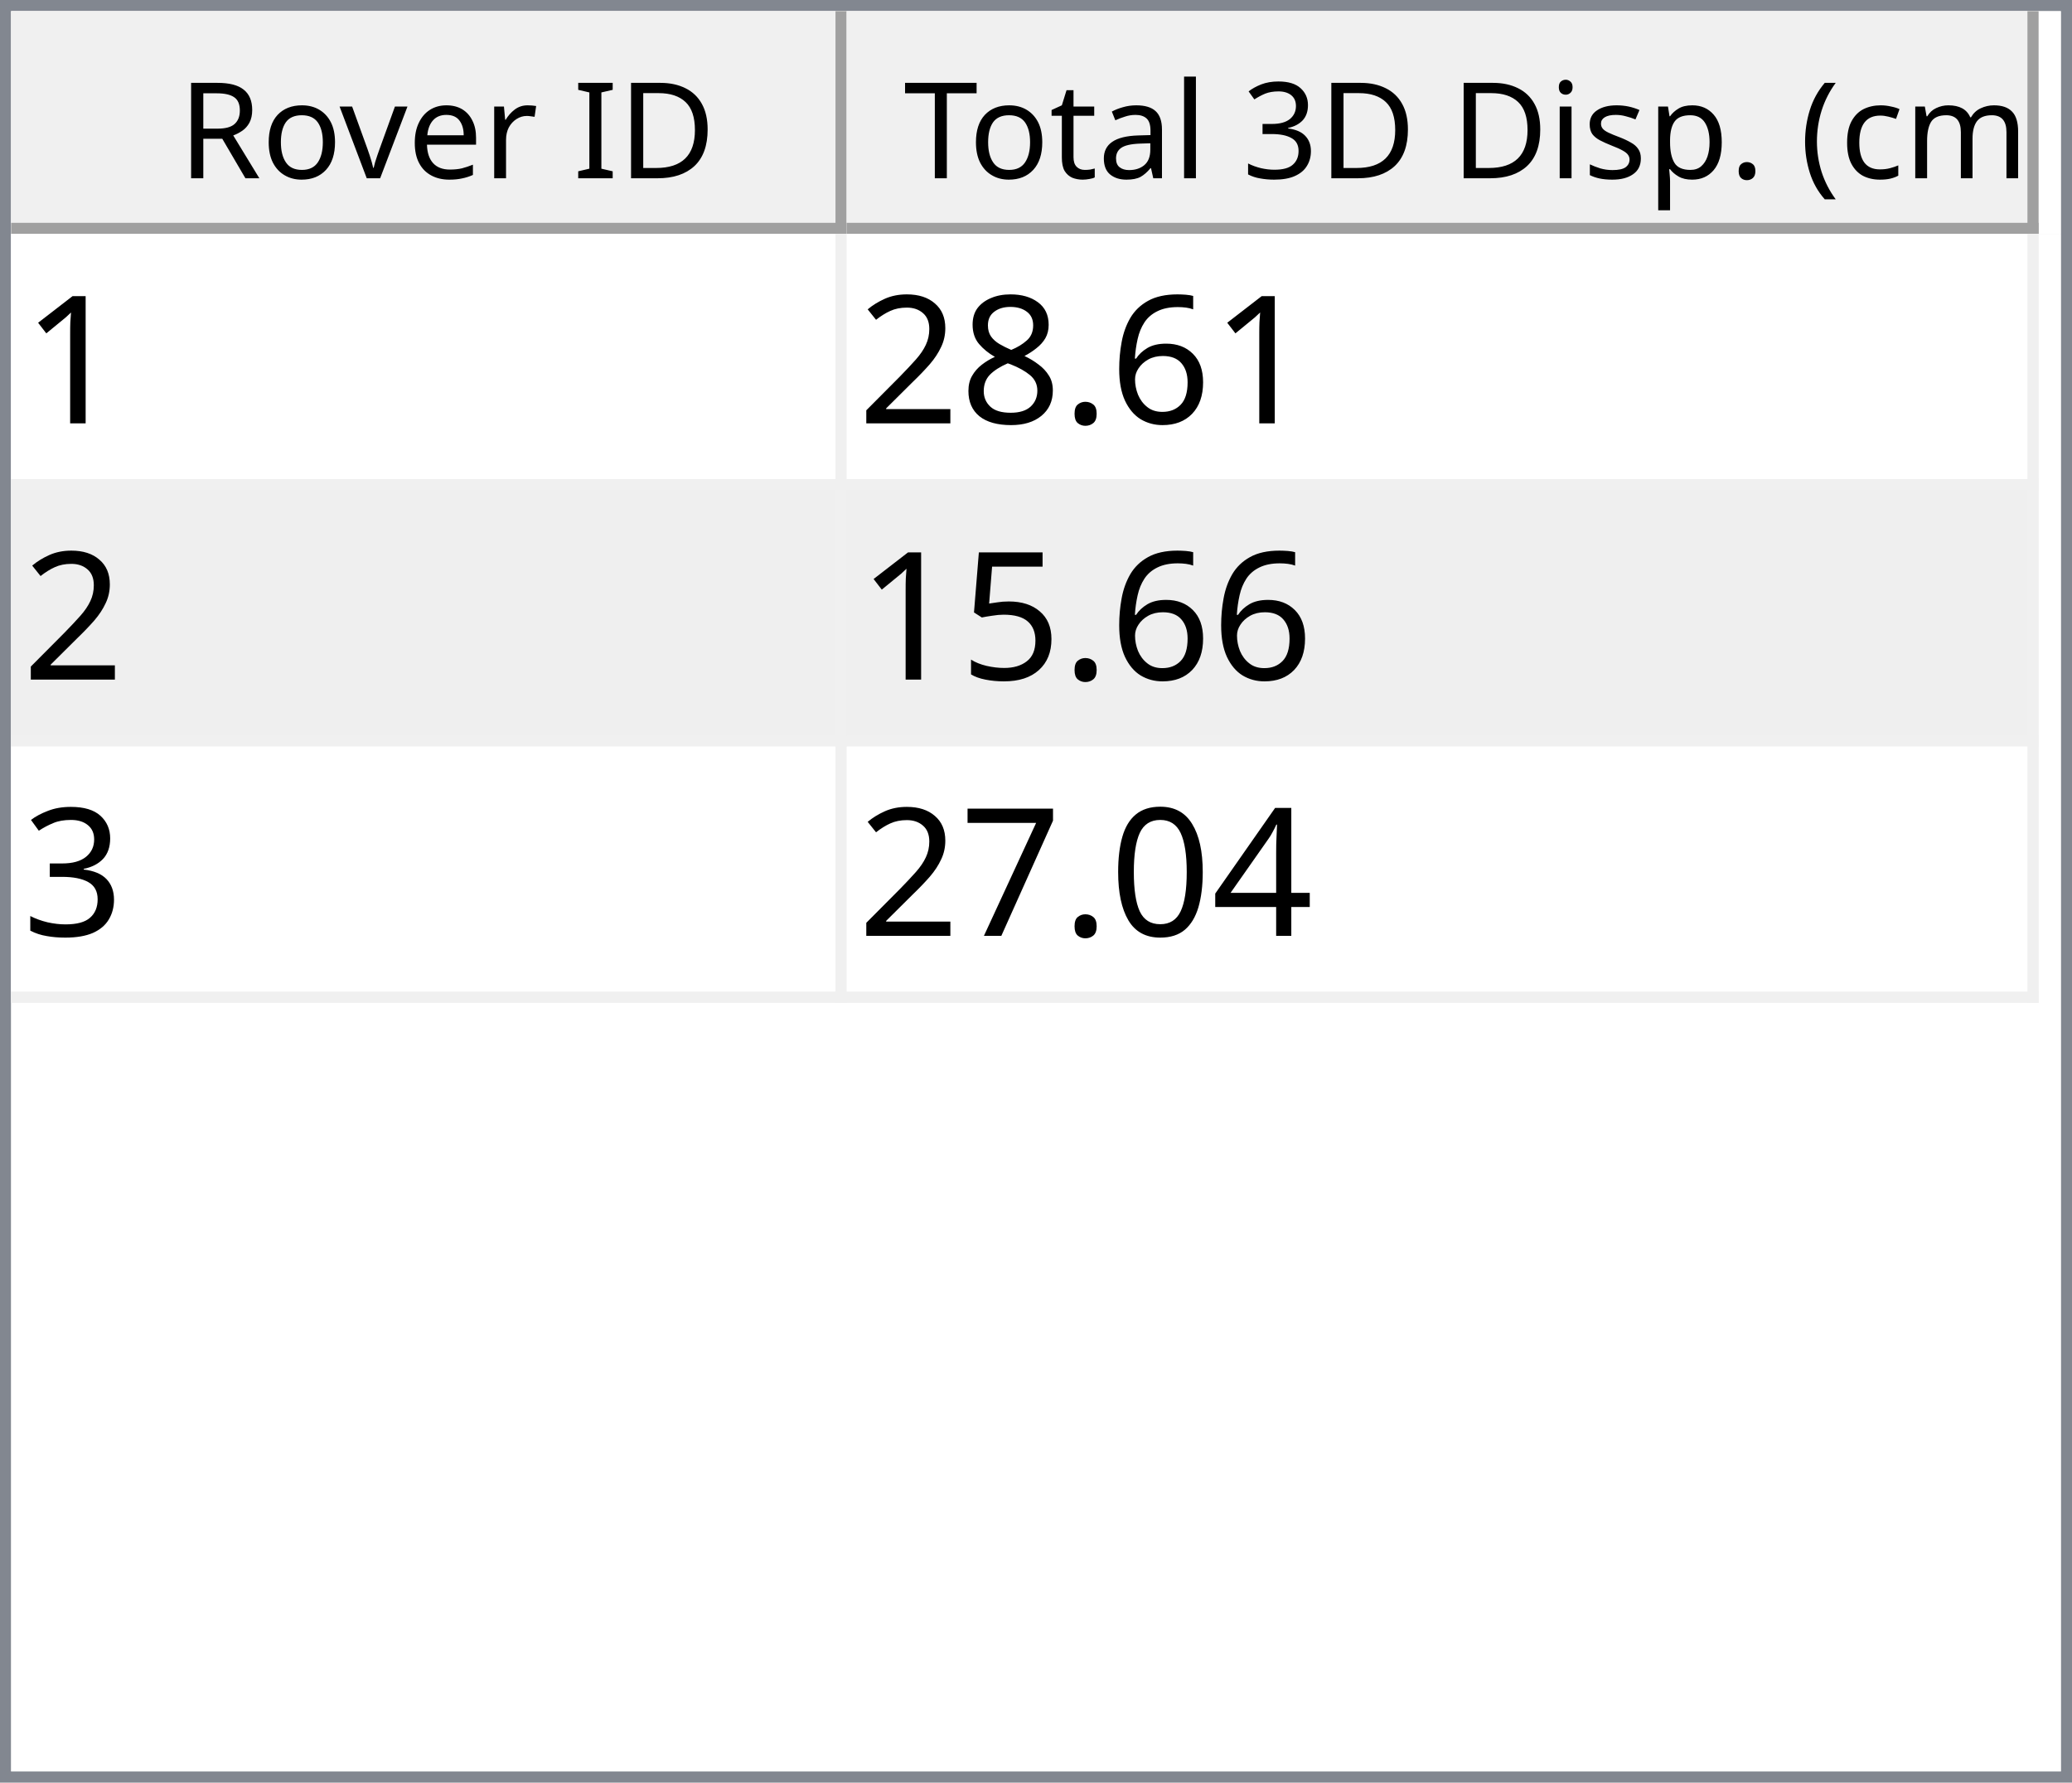
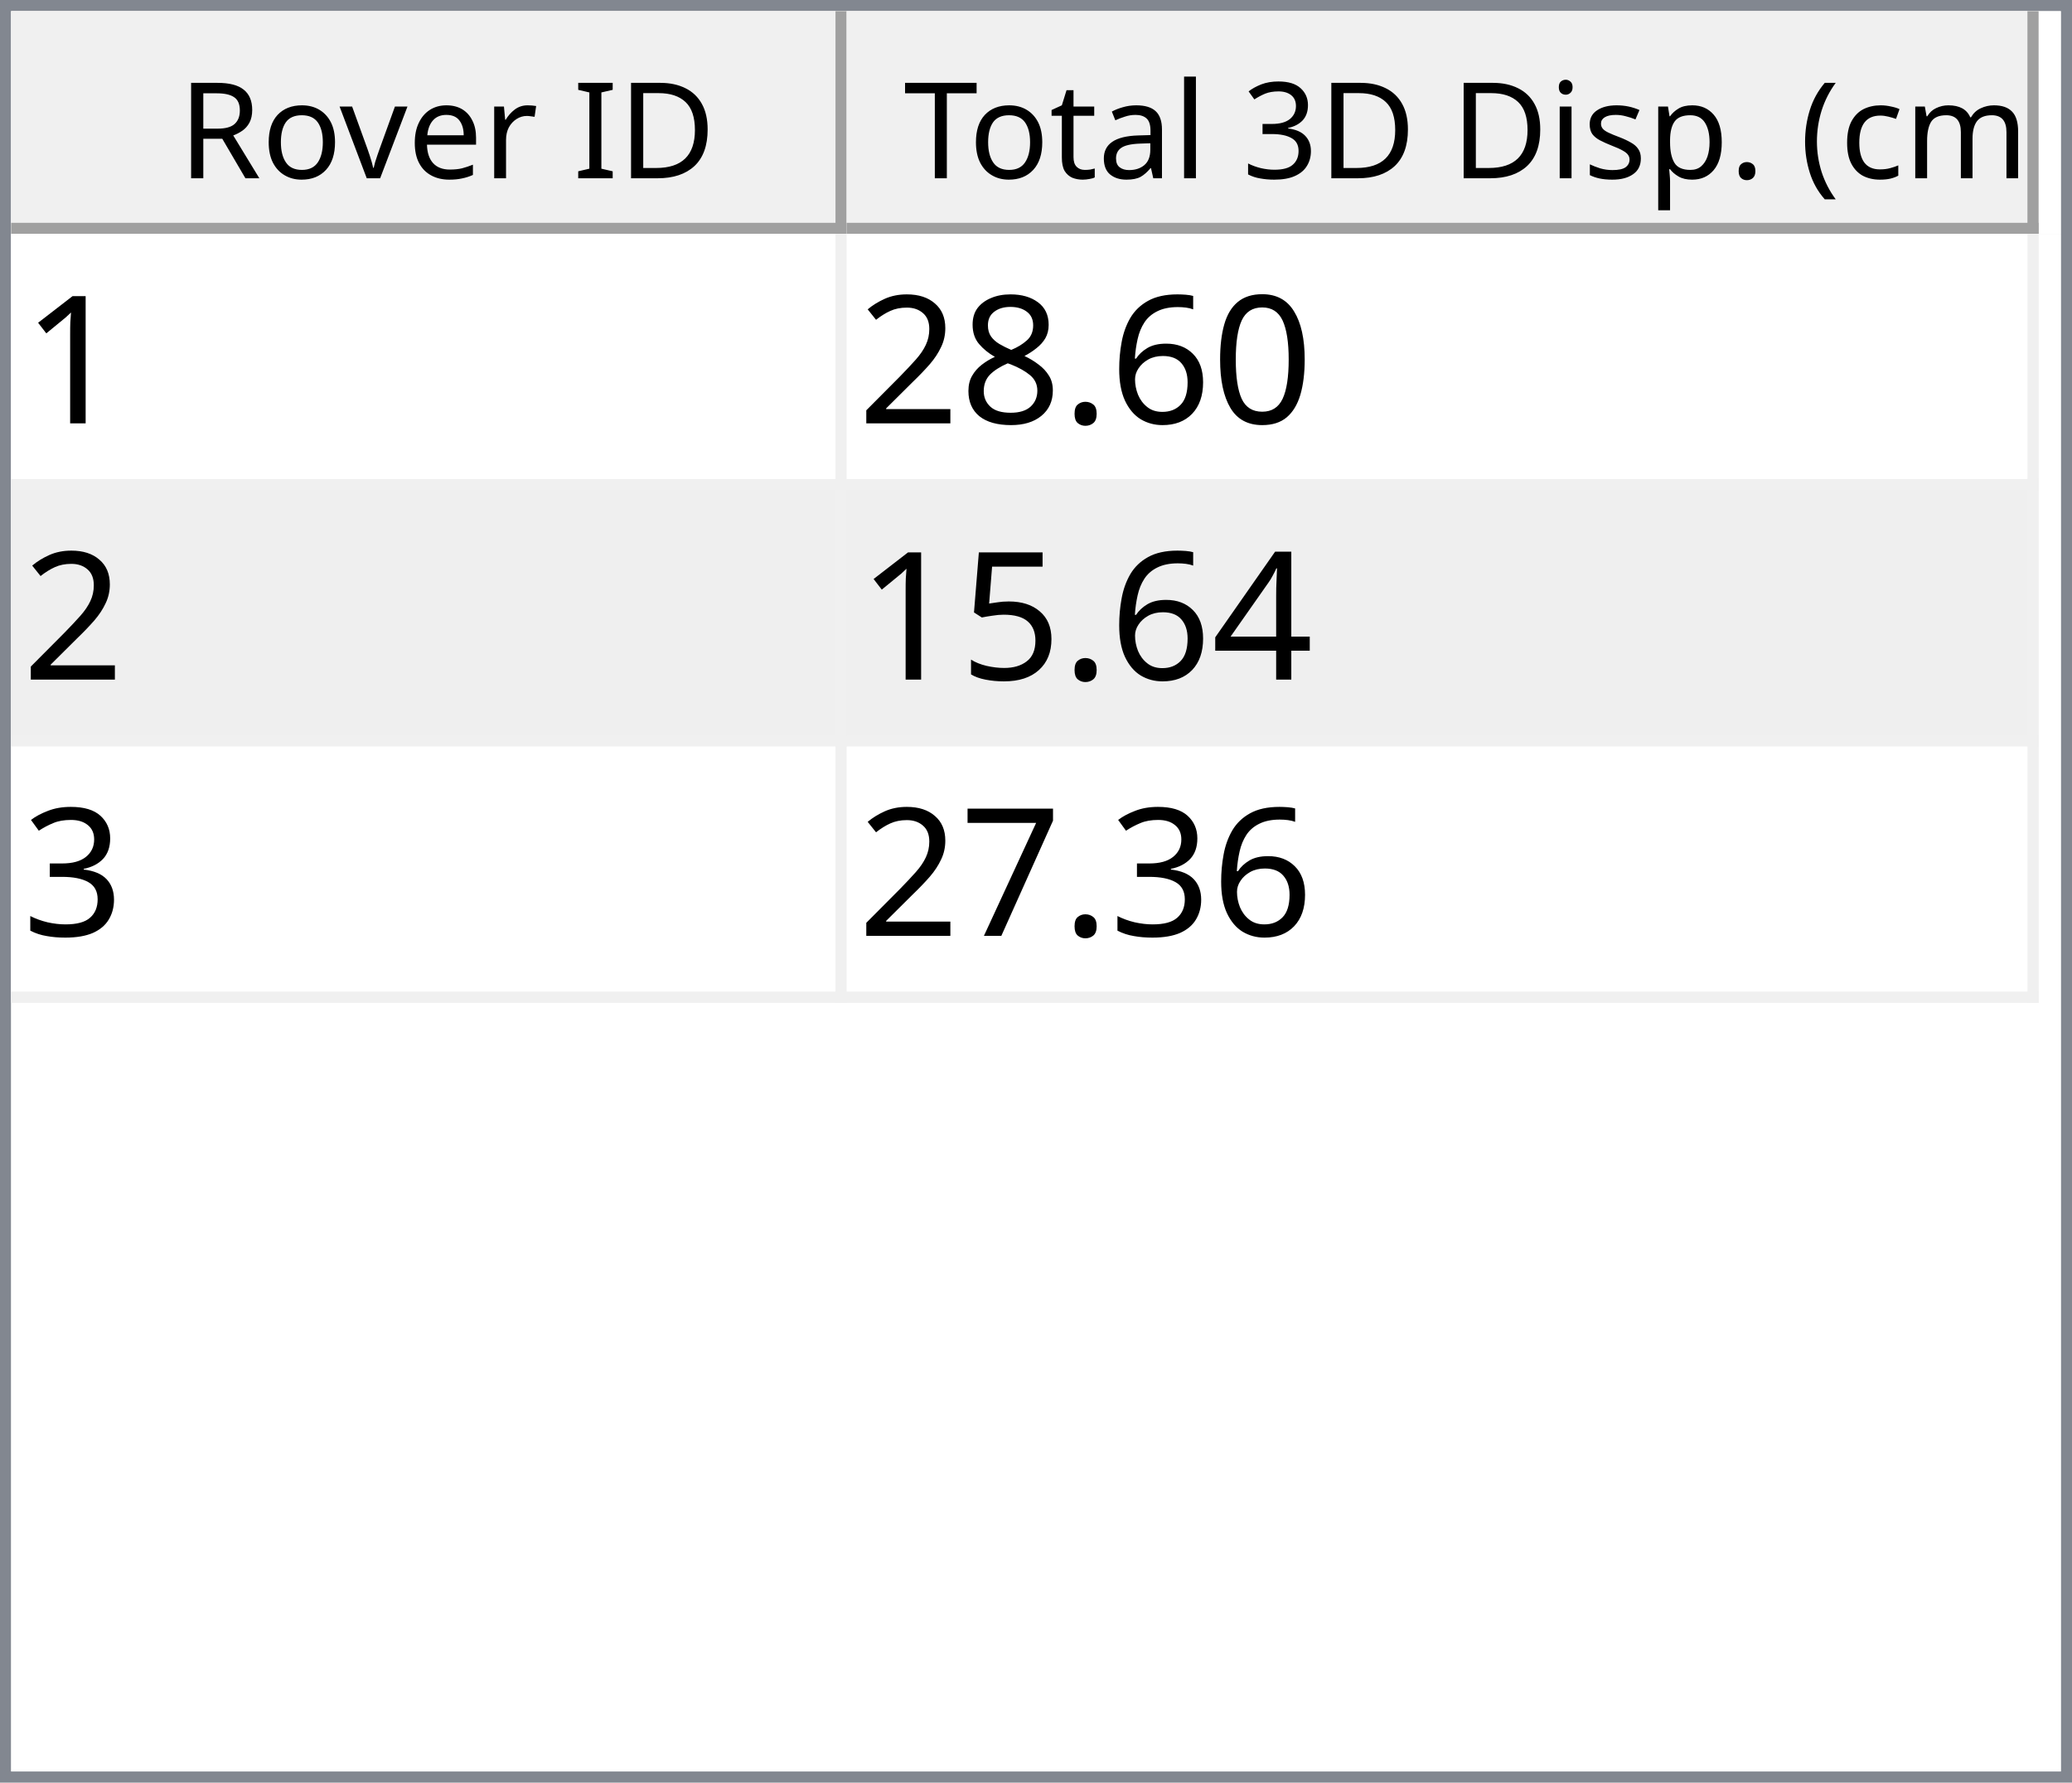
<svg xmlns="http://www.w3.org/2000/svg" style="fill-opacity:1; color-rendering:auto; color-interpolation:auto; text-rendering:auto; stroke:black; stroke-linecap:square; stroke-miterlimit:10; shape-rendering:auto; stroke-opacity:1; fill:black; stroke-dasharray:none; font-weight:normal; stroke-width:1; font-family:'Dialog'; font-style:normal; stroke-linejoin:miter; font-size:12px; stroke-dashoffset:0; image-rendering:auto;" width="186" height="160">
  <defs id="genericDefs" />
  <g>
    <defs id="defs1">
      <clipPath clipPathUnits="userSpaceOnUse" id="clipPath1">
        <path d="M0 0 L186 0 L186 160 L0 160 L0 0 Z" />
      </clipPath>
      <clipPath clipPathUnits="userSpaceOnUse" id="clipPath2">
        <path d="M0 0 L0 160 L186 160 L186 0 Z" />
      </clipPath>
      <clipPath clipPathUnits="userSpaceOnUse" id="clipPath3">
        <path d="M0 0 L0 20 L184 20 L184 0 Z" />
      </clipPath>
      <clipPath clipPathUnits="userSpaceOnUse" id="clipPath4">
        <path d="M0 0 L0 20 L75 20 L75 0 Z" />
      </clipPath>
      <clipPath clipPathUnits="userSpaceOnUse" id="clipPath5">
        <path d="M1 1 L1 19 L74 19 L74 1 Z" />
      </clipPath>
      <clipPath clipPathUnits="userSpaceOnUse" id="clipPath6">
        <path d="M0 0 L0 18 L73 18 L73 0 Z" />
      </clipPath>
      <clipPath clipPathUnits="userSpaceOnUse" id="clipPath7">
        <path d="M-0.5 -0.5 L-0.5 19.5 L74.5 19.5 L74.5 -0.5 Z" />
      </clipPath>
      <clipPath clipPathUnits="userSpaceOnUse" id="clipPath8">
        <path d="M0 0 L0 20 L107 20 L107 0 Z" />
      </clipPath>
      <clipPath clipPathUnits="userSpaceOnUse" id="clipPath9">
        <path d="M1 1 L1 19 L106 19 L106 1 Z" />
      </clipPath>
      <clipPath clipPathUnits="userSpaceOnUse" id="clipPath10">
        <path d="M0 0 L0 18 L105 18 L105 0 Z" />
      </clipPath>
      <clipPath clipPathUnits="userSpaceOnUse" id="clipPath11">
        <path d="M-0.5 -0.5 L-0.5 19.5 L106.5 19.5 L106.5 -0.5 Z" />
      </clipPath>
      <clipPath clipPathUnits="userSpaceOnUse" id="clipPath12">
        <path d="M0 0 L0 138 L184 138 L184 0 Z" />
      </clipPath>
      <clipPath clipPathUnits="userSpaceOnUse" id="clipPath13">
        <path d="M0 0 L0 69 L182 69 L182 0 Z" />
      </clipPath>
      <clipPath clipPathUnits="userSpaceOnUse" id="clipPath14">
        <path d="M-0.5 -0.5 L-0.5 68.5 L181.5 68.5 L181.5 -0.5 Z" />
      </clipPath>
      <clipPath clipPathUnits="userSpaceOnUse" id="clipPath15">
        <path d="M0 0 L0 22 L74 22 L74 0 Z" />
      </clipPath>
      <clipPath clipPathUnits="userSpaceOnUse" id="clipPath16">
        <path d="M0 0 L0 22 L106 22 L106 0 Z" />
      </clipPath>
      <font horiz-adv-x="64.551" id="font1">
        <font-face ascent="107.91" descent="25.098" units-per-em="100" style="font-style:normal; font-family:Segoe UI; font-weight:normal;" />
        <missing-glyph horiz-adv-x="64.551" d="M8.109 0 L8.109 68.266 L56.453 68.266 L56.453 0 L8.109 0 ZM15.328 7.234 L49.219 7.234 L49.219 61.031 L15.328 61.031 L15.328 7.234 Z" />
        <glyph unicode="D" horiz-adv-x="70.117" d="M9.188 0 L9.188 70.016 L28.516 70.016 Q65.531 70.016 65.531 35.891 Q65.531 19.672 55.25 9.836 Q44.969 0 27.734 0 L9.188 0 ZM17.391 62.594 L17.391 7.422 L27.828 7.422 Q41.609 7.422 49.273 14.797 Q56.938 22.172 56.938 35.688 Q56.938 62.594 28.328 62.594 L17.391 62.594 Z" />
        <glyph unicode="I" horiz-adv-x="26.611" d="M17.391 0 L9.188 0 L9.188 70.016 L17.391 70.016 L17.391 0 Z" />
        <glyph unicode=" " horiz-adv-x="27.393" d="" />
        <glyph unicode="r" horiz-adv-x="34.766" d="M34.188 41.891 Q32.078 43.5 28.125 43.5 Q23 43.5 19.555 38.672 Q16.109 33.844 16.109 25.484 L16.109 0 L8.109 0 L8.109 50 L16.109 50 L16.109 39.703 L16.312 39.703 Q18.016 44.969 21.531 47.922 Q25.047 50.875 29.391 50.875 Q32.516 50.875 34.188 50.203 L34.188 41.891 Z" />
        <glyph unicode="e" horiz-adv-x="52.295" d="M48.297 23 L12.984 23 Q13.188 14.656 17.484 10.109 Q21.781 5.562 29.297 5.562 Q37.75 5.562 44.828 11.141 L44.828 3.609 Q38.234 -1.172 27.391 -1.172 Q16.797 -1.172 10.742 5.641 Q4.688 12.453 4.688 24.812 Q4.688 36.469 11.305 43.82 Q17.922 51.172 27.734 51.172 Q37.547 51.172 42.922 44.828 Q48.297 38.484 48.297 27.203 L48.297 23 ZM40.094 29.781 Q40.047 36.719 36.75 40.578 Q33.453 44.438 27.594 44.438 Q21.922 44.438 17.969 40.383 Q14.016 36.328 13.094 29.781 L40.094 29.781 Z" />
        <glyph unicode="v" horiz-adv-x="47.9" d="M47.406 50 L27.484 0 L19.625 0 L0.688 50 L9.469 50 L22.172 13.672 Q23.578 9.672 23.922 6.688 L24.125 6.688 Q24.609 10.453 25.688 13.484 L38.969 50 L47.406 50 Z" />
        <glyph unicode="o" horiz-adv-x="58.594" d="M29 -1.172 Q17.922 -1.172 11.305 5.836 Q4.688 12.844 4.688 24.422 Q4.688 37.016 11.57 44.094 Q18.453 51.172 30.172 51.172 Q41.359 51.172 47.633 44.289 Q53.906 37.406 53.906 25.203 Q53.906 13.234 47.141 6.031 Q40.375 -1.172 29 -1.172 ZM29.594 44.438 Q21.875 44.438 17.383 39.188 Q12.891 33.938 12.891 24.703 Q12.891 15.828 17.43 10.695 Q21.969 5.562 29.594 5.562 Q37.359 5.562 41.531 10.594 Q45.703 15.625 45.703 24.906 Q45.703 34.281 41.531 39.359 Q37.359 44.438 29.594 44.438 Z" />
        <glyph unicode="R" horiz-adv-x="59.814" d="M59.375 0 L49.609 0 L37.891 19.625 Q36.281 22.359 34.766 24.289 Q33.25 26.219 31.664 27.438 Q30.078 28.656 28.25 29.219 Q26.422 29.781 24.125 29.781 L17.391 29.781 L17.391 0 L9.188 0 L9.188 70.016 L30.078 70.016 Q34.672 70.016 38.555 68.867 Q42.438 67.719 45.289 65.375 Q48.141 63.031 49.758 59.547 Q51.375 56.062 51.375 51.375 Q51.375 47.703 50.273 44.656 Q49.172 41.609 47.148 39.211 Q45.125 36.812 42.266 35.133 Q39.406 33.453 35.844 32.516 L35.844 32.328 Q37.594 31.547 38.891 30.547 Q40.188 29.547 41.359 28.18 Q42.531 26.812 43.68 25.078 Q44.828 23.344 46.234 21.047 L59.375 0 ZM17.391 62.594 L17.391 37.203 L28.516 37.203 Q31.594 37.203 34.203 38.133 Q36.812 39.062 38.719 40.797 Q40.625 42.531 41.703 45.047 Q42.781 47.562 42.781 50.688 Q42.781 56.297 39.141 59.445 Q35.5 62.594 28.609 62.594 L17.391 62.594 Z" />
        <glyph unicode=")" horiz-adv-x="30.176" d="M8.297 -15.922 L1.172 -15.922 Q16.406 2.344 16.406 26.812 Q16.406 51.469 1.078 70.016 L8.297 70.016 Q23.531 52.156 23.531 26.703 Q23.531 1.375 8.297 -15.922 Z" />
        <glyph unicode="m" horiz-adv-x="86.133" d="M79.109 0 L71.094 0 L71.094 28.719 Q71.094 37.016 68.531 40.727 Q65.969 44.438 59.906 44.438 Q54.781 44.438 51.195 39.75 Q47.609 35.062 47.609 28.516 L47.609 0 L39.594 0 L39.594 29.688 Q39.594 44.438 28.219 44.438 Q22.953 44.438 19.531 40.016 Q16.109 35.594 16.109 28.516 L16.109 0 L8.109 0 L8.109 50 L16.109 50 L16.109 42.094 L16.312 42.094 Q21.625 51.172 31.844 51.172 Q36.969 51.172 40.773 48.312 Q44.578 45.453 46 40.828 Q51.562 51.172 62.594 51.172 Q79.109 51.172 79.109 30.812 L79.109 0 Z" />
        <glyph unicode="c" horiz-adv-x="46.191" d="M42.188 2.297 Q36.422 -1.172 28.516 -1.172 Q17.828 -1.172 11.258 5.789 Q4.688 12.75 4.688 23.828 Q4.688 36.188 11.766 43.68 Q18.844 51.172 30.672 51.172 Q37.25 51.172 42.281 48.734 L42.281 40.531 Q36.719 44.438 30.375 44.438 Q22.703 44.438 17.797 38.945 Q12.891 33.453 12.891 24.516 Q12.891 15.719 17.508 10.641 Q22.125 5.562 29.891 5.562 Q36.422 5.562 42.188 9.906 L42.188 2.297 Z" />
        <glyph unicode="(" horiz-adv-x="30.176" d="M29.109 -15.922 L21.969 -15.922 Q6.844 1.375 6.844 26.703 Q6.844 52.156 21.969 70.016 L29.203 70.016 Q13.875 51.469 13.875 26.812 Q13.875 2.344 29.109 -15.922 Z" />
        <glyph unicode="." horiz-adv-x="21.68" d="M10.891 -1.078 Q8.641 -1.078 7.055 0.539 Q5.469 2.156 5.469 4.391 Q5.469 6.641 7.055 8.273 Q8.641 9.906 10.891 9.906 Q13.188 9.906 14.797 8.273 Q16.406 6.641 16.406 4.391 Q16.406 2.156 14.797 0.539 Q13.188 -1.078 10.891 -1.078 Z" />
        <glyph unicode="p" horiz-adv-x="58.789" d="M16.312 7.234 L16.109 7.234 L16.109 -23 L8.109 -23 L8.109 50 L16.109 50 L16.109 41.219 L16.312 41.219 Q22.219 51.172 33.594 51.172 Q43.266 51.172 48.688 44.461 Q54.109 37.75 54.109 26.469 Q54.109 13.922 48 6.375 Q41.891 -1.172 31.297 -1.172 Q21.578 -1.172 16.312 7.234 ZM16.109 27.391 L16.109 20.406 Q16.109 14.203 20.141 9.883 Q24.172 5.562 30.375 5.562 Q37.641 5.562 41.773 11.133 Q45.906 16.703 45.906 26.609 Q45.906 34.969 42.047 39.703 Q38.188 44.438 31.594 44.438 Q24.609 44.438 20.359 39.578 Q16.109 34.719 16.109 27.391 Z" />
        <glyph unicode="s" horiz-adv-x="42.432" d="M5.078 1.812 L5.078 10.406 Q11.625 5.562 19.484 5.562 Q30.031 5.562 30.031 12.594 Q30.031 14.594 29.125 15.992 Q28.219 17.391 26.68 18.461 Q25.141 19.531 23.07 20.383 Q21 21.234 18.609 22.172 Q15.281 23.484 12.766 24.828 Q10.25 26.172 8.57 27.859 Q6.891 29.547 6.031 31.695 Q5.172 33.844 5.172 36.719 Q5.172 40.234 6.789 42.945 Q8.406 45.656 11.086 47.484 Q13.766 49.312 17.211 50.242 Q20.656 51.172 24.312 51.172 Q30.812 51.172 35.938 48.922 L35.938 40.828 Q30.422 44.438 23.25 44.438 Q21 44.438 19.195 43.922 Q17.391 43.406 16.094 42.477 Q14.797 41.547 14.086 40.258 Q13.375 38.969 13.375 37.406 Q13.375 35.453 14.086 34.133 Q14.797 32.812 16.164 31.789 Q17.531 30.766 19.484 29.938 Q21.438 29.109 23.922 28.125 Q27.25 26.859 29.883 25.516 Q32.516 24.172 34.375 22.484 Q36.234 20.797 37.234 18.602 Q38.234 16.406 38.234 13.375 Q38.234 9.672 36.602 6.938 Q34.969 4.203 32.234 2.398 Q29.5 0.594 25.93 -0.289 Q22.359 -1.172 18.453 -1.172 Q10.75 -1.172 5.078 1.812 Z" />
        <glyph unicode="i" horiz-adv-x="24.219" d="M12.203 62.703 Q10.062 62.703 8.547 64.164 Q7.031 65.625 7.031 67.875 Q7.031 70.125 8.547 71.609 Q10.062 73.094 12.203 73.094 Q14.406 73.094 15.945 71.609 Q17.484 70.125 17.484 67.875 Q17.484 65.719 15.945 64.211 Q14.406 62.703 12.203 62.703 ZM16.109 0 L8.109 0 L8.109 50 L16.109 50 L16.109 0 Z" />
        <glyph unicode="3" horiz-adv-x="53.906" d="M46.531 19.828 Q46.531 15.094 44.75 11.211 Q42.969 7.328 39.719 4.57 Q36.469 1.812 31.93 0.297 Q27.391 -1.219 21.922 -1.219 Q11.922 -1.219 6 2.594 L6 11.188 Q13.094 5.609 22.219 5.609 Q25.875 5.609 28.828 6.539 Q31.781 7.469 33.906 9.227 Q36.031 10.984 37.18 13.477 Q38.328 15.969 38.328 19.094 Q38.328 32.812 18.797 32.812 L12.984 32.812 L12.984 39.594 L18.5 39.594 Q35.797 39.594 35.797 52.484 Q35.797 64.406 22.609 64.406 Q15.188 64.406 8.688 59.422 L8.688 67.188 Q15.375 71.188 24.609 71.188 Q29 71.188 32.57 69.969 Q36.141 68.75 38.68 66.555 Q41.219 64.359 42.609 61.281 Q44 58.203 44 54.5 Q44 40.672 30.031 36.719 L30.031 36.531 Q33.594 36.141 36.625 34.797 Q39.656 33.453 41.852 31.305 Q44.047 29.156 45.289 26.25 Q46.531 23.344 46.531 19.828 Z" />
        <glyph unicode="l" horiz-adv-x="24.219" d="M16.109 0 L8.109 0 L8.109 74.031 L16.109 74.031 L16.109 0 Z" />
        <glyph unicode="a" horiz-adv-x="50.879" d="M43.891 0 L35.891 0 L35.891 7.812 L35.688 7.812 Q30.469 -1.172 20.312 -1.172 Q12.844 -1.172 8.617 2.781 Q4.391 6.734 4.391 13.281 Q4.391 27.297 20.906 29.594 L35.891 31.688 Q35.891 44.438 25.594 44.438 Q16.547 44.438 9.281 38.281 L9.281 46.484 Q16.656 51.172 26.266 51.172 Q43.891 51.172 43.891 32.516 L43.891 0 ZM35.891 25.297 L23.828 23.641 Q18.266 22.859 15.43 20.875 Q12.594 18.891 12.594 13.875 Q12.594 10.203 15.211 7.883 Q17.828 5.562 22.172 5.562 Q28.125 5.562 32.008 9.742 Q35.891 13.922 35.891 20.312 L35.891 25.297 Z" />
        <glyph unicode="t" horiz-adv-x="33.887" d="M31.297 0.484 Q28.469 -1.078 23.828 -1.078 Q10.688 -1.078 10.688 13.578 L10.688 43.172 L2.094 43.172 L2.094 50 L10.688 50 L10.688 62.203 L18.703 64.797 L18.703 50 L31.297 50 L31.297 43.172 L18.703 43.172 L18.703 14.984 Q18.703 9.969 20.414 7.82 Q22.125 5.672 26.078 5.672 Q29.109 5.672 31.297 7.328 L31.297 0.484 Z" />
        <glyph unicode="T" horiz-adv-x="52.393" d="M50.594 62.594 L30.375 62.594 L30.375 0 L22.172 0 L22.172 62.594 L2 62.594 L2 70.016 L50.594 70.016 L50.594 62.594 Z" />
      </font>
      <font horiz-adv-x="75.0" id="font2">
        <font-face ascent="100.537" descent="21.973" units-per-em="100" style="font-style:normal; font-family:sans-serif; font-weight:normal;" />
        <missing-glyph horiz-adv-x="75.0" d="M12.5 0 L12.5 62.5 L62.5 62.5 L62.5 0 L12.5 0 ZM14.062 1.562 L60.938 1.562 L60.938 60.938 L14.062 60.938 L14.062 1.562 Z" />
        <glyph unicode="1" horiz-adv-x="55.615" d="M37.25 0 L28.469 0 L28.469 56 Q25.297 52.984 20.141 49.953 Q14.984 46.922 10.891 45.406 L10.891 53.906 Q18.266 57.375 23.781 62.305 Q29.297 67.234 31.594 71.875 L37.25 71.875 L37.25 0 Z" />
+         <glyph unicode="0" horiz-adv-x="55.615" d="M4.156 35.297 Q4.156 48 6.766 55.742 Q9.375 63.484 14.523 67.68 Q19.672 71.875 27.484 71.875 Q33.25 71.875 37.594 69.555 Q41.938 67.234 44.773 62.867 Q47.609 58.5 49.219 52.227 Q50.828 45.953 50.828 35.297 Q50.828 22.703 48.242 14.969 Q45.656 7.234 40.508 3.008 Q35.359 -1.219 27.484 -1.219 Q17.141 -1.219 11.234 6.203 Q4.156 15.141 4.156 35.297 ZM13.188 35.297 Q13.188 17.672 17.312 11.836 Q21.438 6 27.484 6 Q33.547 6 37.672 11.859 Q41.797 17.719 41.797 35.297 Q41.797 52.984 37.672 58.789 Q33.547 64.594 27.391 64.594 Q21.344 64.594 17.719 59.469 Q13.188 52.938 13.188 35.297 Z" />
        <glyph unicode="6" horiz-adv-x="55.615" d="M49.75 54.047 L41.016 53.375 Q39.844 58.547 37.703 60.891 Q34.125 64.656 28.906 64.656 Q24.703 64.656 21.531 62.312 Q17.391 59.281 14.992 53.469 Q12.594 47.656 12.5 36.922 Q15.672 41.75 20.266 44.094 Q24.859 46.438 29.891 46.438 Q38.672 46.438 44.852 39.969 Q51.031 33.5 51.031 23.25 Q51.031 16.5 48.125 10.719 Q45.219 4.938 40.141 1.859 Q35.062 -1.219 28.609 -1.219 Q17.625 -1.219 10.695 6.859 Q3.766 14.938 3.766 33.5 Q3.766 54.25 11.422 63.672 Q18.109 71.875 29.438 71.875 Q37.891 71.875 43.289 67.141 Q48.688 62.406 49.75 54.047 ZM13.875 23.188 Q13.875 18.656 15.797 14.508 Q17.719 10.359 21.188 8.18 Q24.656 6 28.469 6 Q34.031 6 38.039 10.492 Q42.047 14.984 42.047 22.703 Q42.047 30.125 38.086 34.398 Q34.125 38.672 28.125 38.672 Q22.172 38.672 18.023 34.398 Q13.875 30.125 13.875 23.188 Z" />
        <glyph unicode="." horiz-adv-x="27.783" d="M9.078 0 L9.078 10.016 L19.094 10.016 L19.094 0 L9.078 0 Z" />
        <glyph unicode="8" horiz-adv-x="55.615" d="M17.672 38.812 Q12.203 40.828 9.57 44.539 Q6.938 48.25 6.938 53.422 Q6.938 61.234 12.555 66.555 Q18.172 71.875 27.484 71.875 Q36.859 71.875 42.578 66.43 Q48.297 60.984 48.297 53.172 Q48.297 48.188 45.68 44.508 Q43.062 40.828 37.75 38.812 Q44.344 36.672 47.781 31.883 Q51.219 27.094 51.219 20.453 Q51.219 11.281 44.727 5.031 Q38.234 -1.219 27.641 -1.219 Q17.047 -1.219 10.547 5.055 Q4.047 11.328 4.047 20.703 Q4.047 27.688 7.594 32.398 Q11.141 37.109 17.672 38.812 ZM15.922 53.719 Q15.922 48.641 19.195 45.414 Q22.469 42.188 27.688 42.188 Q32.766 42.188 36.016 45.383 Q39.266 48.578 39.266 53.219 Q39.266 58.062 35.914 61.359 Q32.562 64.656 27.594 64.656 Q22.562 64.656 19.242 61.43 Q15.922 58.203 15.922 53.719 ZM13.094 20.656 Q13.094 16.891 14.875 13.375 Q16.656 9.859 20.172 7.93 Q23.688 6 27.734 6 Q34.031 6 38.133 10.055 Q42.234 14.109 42.234 20.359 Q42.234 26.703 38.016 30.859 Q33.797 35.016 27.438 35.016 Q21.234 35.016 17.164 30.914 Q13.094 26.812 13.094 20.656 Z" />
        <glyph unicode="2" horiz-adv-x="55.615" d="M50.344 8.453 L50.344 0 L3.031 0 Q2.938 3.172 4.047 6.109 Q5.859 10.938 9.836 15.625 Q13.812 20.312 21.344 26.469 Q33.016 36.031 37.117 41.625 Q41.219 47.219 41.219 52.203 Q41.219 57.422 37.477 61.008 Q33.734 64.594 27.734 64.594 Q21.391 64.594 17.578 60.789 Q13.766 56.984 13.719 50.25 L4.688 51.172 Q5.609 61.281 11.664 66.578 Q17.719 71.875 27.938 71.875 Q38.234 71.875 44.242 66.164 Q50.25 60.453 50.25 52 Q50.25 47.703 48.492 43.555 Q46.734 39.406 42.656 34.812 Q38.578 30.219 29.109 22.219 Q21.188 15.578 18.945 13.211 Q16.703 10.844 15.234 8.453 L50.344 8.453 Z" />
+         <glyph unicode="4" horiz-adv-x="55.615" d="M32.328 0 L32.328 17.141 L1.266 17.141 L1.266 25.203 L33.938 71.578 L41.109 71.578 L41.109 25.203 L50.781 25.203 L50.781 17.141 L41.109 17.141 L41.109 0 L32.328 0 ZM32.328 25.203 L32.328 57.469 L9.906 25.203 L32.328 25.203 Z" />
        <glyph unicode="5" horiz-adv-x="55.615" d="M4.156 18.75 L13.375 19.531 Q14.406 12.797 18.141 9.398 Q21.875 6 27.156 6 Q33.5 6 37.891 10.789 Q42.281 15.578 42.281 23.484 Q42.281 31 38.062 35.352 Q33.844 39.703 27 39.703 Q22.75 39.703 19.336 37.773 Q15.922 35.844 13.969 32.766 L5.719 33.844 L12.641 70.609 L48.25 70.609 L48.25 62.203 L19.672 62.203 L15.828 42.969 Q22.266 47.469 29.344 47.469 Q38.719 47.469 45.164 40.969 Q51.609 34.469 51.609 24.266 Q51.609 14.547 45.953 7.469 Q39.062 -1.219 27.156 -1.219 Q17.391 -1.219 11.211 4.25 Q5.031 9.719 4.156 18.75 Z" />
        <glyph unicode="3" horiz-adv-x="55.615" d="M4.203 18.891 L12.984 20.062 Q14.5 12.594 18.141 9.297 Q21.781 6 27 6 Q33.203 6 37.477 10.297 Q41.75 14.594 41.75 20.953 Q41.75 27 37.797 30.93 Q33.844 34.859 27.734 34.859 Q25.25 34.859 21.531 33.891 L22.516 41.609 Q23.391 41.5 23.922 41.5 Q29.547 41.5 34.039 44.43 Q38.531 47.359 38.531 53.469 Q38.531 58.297 35.258 61.477 Q31.984 64.656 26.812 64.656 Q21.688 64.656 18.266 61.43 Q14.844 58.203 13.875 51.766 L5.078 53.328 Q6.688 62.156 12.398 67.016 Q18.109 71.875 26.609 71.875 Q32.469 71.875 37.398 69.359 Q42.328 66.844 44.945 62.5 Q47.562 58.156 47.562 53.266 Q47.562 48.641 45.07 44.828 Q42.578 41.016 37.703 38.766 Q44.047 37.312 47.562 32.695 Q51.078 28.078 51.078 21.141 Q51.078 11.766 44.242 5.25 Q37.406 -1.266 26.953 -1.266 Q17.531 -1.266 11.305 4.352 Q5.078 9.969 4.203 18.891 Z" />
-         <glyph unicode="4" horiz-adv-x="55.615" d="M32.328 0 L32.328 17.141 L1.266 17.141 L1.266 25.203 L33.938 71.578 L41.109 71.578 L41.109 25.203 L50.781 25.203 L50.781 17.141 L41.109 17.141 L41.109 0 L32.328 0 ZM32.328 25.203 L32.328 57.469 L9.906 25.203 L32.328 25.203 Z" />
-         <glyph unicode="0" horiz-adv-x="55.615" d="M4.156 35.297 Q4.156 48 6.766 55.742 Q9.375 63.484 14.523 67.68 Q19.672 71.875 27.484 71.875 Q33.25 71.875 37.594 69.555 Q41.938 67.234 44.773 62.867 Q47.609 58.5 49.219 52.227 Q50.828 45.953 50.828 35.297 Q50.828 22.703 48.242 14.969 Q45.656 7.234 40.508 3.008 Q35.359 -1.219 27.484 -1.219 Q17.141 -1.219 11.234 6.203 Q4.156 15.141 4.156 35.297 ZM13.188 35.297 Q13.188 17.672 17.312 11.836 Q21.438 6 27.484 6 Q33.547 6 37.672 11.859 Q41.797 17.719 41.797 35.297 Q41.797 52.984 37.672 58.789 Q33.547 64.594 27.391 64.594 Q21.344 64.594 17.719 59.469 Q13.188 52.938 13.188 35.297 Z" />
        <glyph unicode="7" horiz-adv-x="55.615" d="M4.734 62.203 L4.734 70.656 L51.078 70.656 L51.078 63.812 Q44.234 56.547 37.523 44.484 Q30.812 32.422 27.156 19.672 Q24.516 10.688 23.781 0 L14.75 0 Q14.891 8.453 18.062 20.414 Q21.234 32.375 27.172 43.484 Q33.109 54.594 39.797 62.203 L4.734 62.203 Z" />
      </font>
    </defs>
    <g style="fill:white; stroke:white;">
      <rect x="0" y="0" width="186" style="clip-path:url(#clipPath1); stroke:none;" height="160" />
    </g>
    <g style="fill:white; text-rendering:optimizeSpeed; color-rendering:optimizeSpeed; image-rendering:optimizeSpeed; shape-rendering:crispEdges; stroke:white; color-interpolation:sRGB;">
      <rect x="0" width="186" height="160" y="0" style="stroke:none;" />
      <path style="stroke:none;" d="M0 160 L186 160 L186 0 L0 0 Z" />
    </g>
    <g style="fill:rgb(240,240,240); font-family:'Segoe UI'; stroke:rgb(240,240,240);">
      <rect x="0" y="0" width="186" style="clip-path:url(#clipPath2); stroke:none;" height="160" />
    </g>
    <g style="fill:rgb(130,135,144); font-family:'Segoe UI'; stroke:rgb(130,135,144);">
      <path d="M0 0 L186 0 L186 160 L0 160 L0 0 ZM1 1 L185 1 L185 159 L1 159 L1 1 Z" style="fill-rule:evenodd; clip-path:url(#clipPath2); stroke:none;" />
    </g>
    <g style="fill:white; font-family:'Segoe UI'; stroke:white;" transform="translate(1,1)">
      <rect x="0" y="0" width="184" style="clip-path:url(#clipPath3); stroke:none;" height="20" />
    </g>
    <g style="fill:rgb(240,240,240); font-family:'Segoe UI'; stroke:rgb(240,240,240);" transform="translate(1,1)">
      <rect x="0" y="0" width="75" style="clip-path:url(#clipPath4); stroke:none;" height="20" />
    </g>
    <g style="font-family:'Segoe UI';" transform="translate(2,2)">
      <text x="14" xml:space="preserve" y="14" style="clip-path:url(#clipPath6); stroke:none;">Rover ID</text>
    </g>
    <g style="fill:rgb(160,160,160); font-family:'Segoe UI'; stroke:rgb(160,160,160); stroke-linejoin:bevel;" transform="translate(1.5,1.5)">
      <line x1="74" x2="74" y1="0" style="fill:none; clip-path:url(#clipPath7);" y2="19" />
    </g>
    <g style="fill:rgb(160,160,160); font-family:'Segoe UI'; stroke:rgb(160,160,160); stroke-linejoin:bevel;" transform="matrix(1,0,0,1,1,1) translate(0.5,0.5)">
      <line x1="0" x2="74" y1="19" style="fill:none; clip-path:url(#clipPath7);" y2="19" />
    </g>
    <g style="fill:rgb(240,240,240); font-family:'Segoe UI'; stroke:rgb(240,240,240);" transform="translate(76,1)">
      <rect x="0" y="0" width="107" style="clip-path:url(#clipPath8); stroke:none;" height="20" />
    </g>
    <g style="font-family:'Segoe UI';" transform="translate(77,2)">
      <text x="1" xml:space="preserve" y="14" style="clip-path:url(#clipPath10); stroke:none;"> Total 3D Disp. (cm)</text>
    </g>
    <g style="fill:rgb(160,160,160); font-family:'Segoe UI'; stroke:rgb(160,160,160); stroke-linejoin:bevel;" transform="translate(76.5,1.5)">
      <line x1="106" x2="106" y1="0" style="fill:none; clip-path:url(#clipPath11);" y2="19" />
    </g>
    <g style="fill:rgb(160,160,160); font-family:'Segoe UI'; stroke:rgb(160,160,160); stroke-linejoin:bevel;" transform="matrix(1,0,0,1,76,1) translate(0.5,0.5)">
      <line x1="0" x2="106" y1="19" style="fill:none; clip-path:url(#clipPath11);" y2="19" />
    </g>
    <g style="fill:white; font-family:'Segoe UI'; stroke:white;" transform="translate(1,21)">
      <rect x="0" y="0" width="184" style="clip-path:url(#clipPath12); stroke:none;" height="138" />
    </g>
    <g style="fill:rgb(240,240,240); font-size:16px; font-family:sans-serif; stroke:rgb(240,240,240);" transform="translate(1,21)">
      <rect x="0" y="0" width="182" style="clip-path:url(#clipPath13); stroke:none;" height="69" />
      <line transform="translate(0.5,0.5)" x1="0" x2="181" y1="22" style="clip-path:url(#clipPath14); fill:none; stroke-linejoin:bevel;" y2="22" />
    </g>
    <g transform="matrix(1,0,0,1,1,21) translate(0.5,0.5)" style="fill:rgb(240,240,240); font-size:16px; font-family:sans-serif; stroke:rgb(240,240,240); stroke-linejoin:bevel;">
      <line x1="0" x2="181" y1="45" style="fill:none; clip-path:url(#clipPath14);" y2="45" />
    </g>
    <g transform="matrix(1,0,0,1,1,21) translate(0.5,0.5)" style="fill:rgb(240,240,240); font-size:16px; font-family:sans-serif; stroke:rgb(240,240,240); stroke-linejoin:bevel;">
      <line x1="0" x2="181" y1="68" style="fill:none; clip-path:url(#clipPath14);" y2="68" />
    </g>
    <g transform="matrix(1,0,0,1,1,21) translate(0.5,0.5)" style="fill:rgb(240,240,240); font-size:16px; font-family:sans-serif; stroke:rgb(240,240,240); stroke-linejoin:bevel;">
      <line x1="74" x2="74" y1="0" style="fill:none; clip-path:url(#clipPath14);" y2="68" />
    </g>
    <g transform="matrix(1,0,0,1,1,21) translate(0.5,0.5)" style="fill:rgb(240,240,240); font-size:16px; font-family:sans-serif; stroke:rgb(240,240,240); stroke-linejoin:bevel;">
      <line x1="181" x2="181" y1="0" style="fill:none; clip-path:url(#clipPath14);" y2="68" />
    </g>
    <g style="fill:white; font-size:16px; font-family:sans-serif; stroke:white;" transform="matrix(1,0,0,1,1,21)">
      <rect x="0" y="0" width="74" style="clip-path:url(#clipPath15); stroke:none;" height="22" />
      <text x="1" y="17" style="fill:black; clip-path:url(#clipPath15); stroke:none;" xml:space="preserve">1</text>
    </g>
    <g style="fill:white; font-size:16px; font-family:sans-serif; stroke:white;" transform="matrix(1,0,0,1,1,21) translate(75,0)">
      <rect x="0" y="0" width="106" style="clip-path:url(#clipPath16); stroke:none;" height="22" />
-       <text x="1" y="17" style="fill:black; clip-path:url(#clipPath16); stroke:none;" xml:space="preserve">28.61</text>
+       <text x="1" y="17" style="fill:black; clip-path:url(#clipPath16); stroke:none;" xml:space="preserve">28.60</text>
    </g>
    <g style="fill:rgb(239,239,239); font-size:16px; font-family:sans-serif; stroke:rgb(239,239,239);" transform="matrix(1,0,0,1,1,21) translate(0,23)">
      <rect x="0" y="0" width="74" style="clip-path:url(#clipPath15); stroke:none;" height="22" />
      <text x="1" y="17" style="fill:black; clip-path:url(#clipPath15); stroke:none;" xml:space="preserve">2</text>
    </g>
    <g style="fill:rgb(239,239,239); font-size:16px; font-family:sans-serif; stroke:rgb(239,239,239);" transform="matrix(1,0,0,1,1,21) translate(75,23)">
      <rect x="0" y="0" width="106" style="clip-path:url(#clipPath16); stroke:none;" height="22" />
-       <text x="1" y="17" style="fill:black; clip-path:url(#clipPath16); stroke:none;" xml:space="preserve">15.66</text>
+       <text x="1" y="17" style="fill:black; clip-path:url(#clipPath16); stroke:none;" xml:space="preserve">15.64</text>
    </g>
    <g style="fill:white; font-size:16px; font-family:sans-serif; stroke:white;" transform="matrix(1,0,0,1,1,21) translate(0,46)">
      <rect x="0" y="0" width="74" style="clip-path:url(#clipPath15); stroke:none;" height="22" />
      <text x="1" y="17" style="fill:black; clip-path:url(#clipPath15); stroke:none;" xml:space="preserve">3</text>
    </g>
    <g style="fill:white; font-size:16px; font-family:sans-serif; stroke:white;" transform="matrix(1,0,0,1,1,21) translate(75,46)">
      <rect x="0" y="0" width="106" style="clip-path:url(#clipPath16); stroke:none;" height="22" />
-       <text x="1" y="17" style="fill:black; clip-path:url(#clipPath16); stroke:none;" xml:space="preserve">27.04</text>
+       <text x="1" y="17" style="fill:black; clip-path:url(#clipPath16); stroke:none;" xml:space="preserve">27.36</text>
    </g>
  </g>
</svg>
